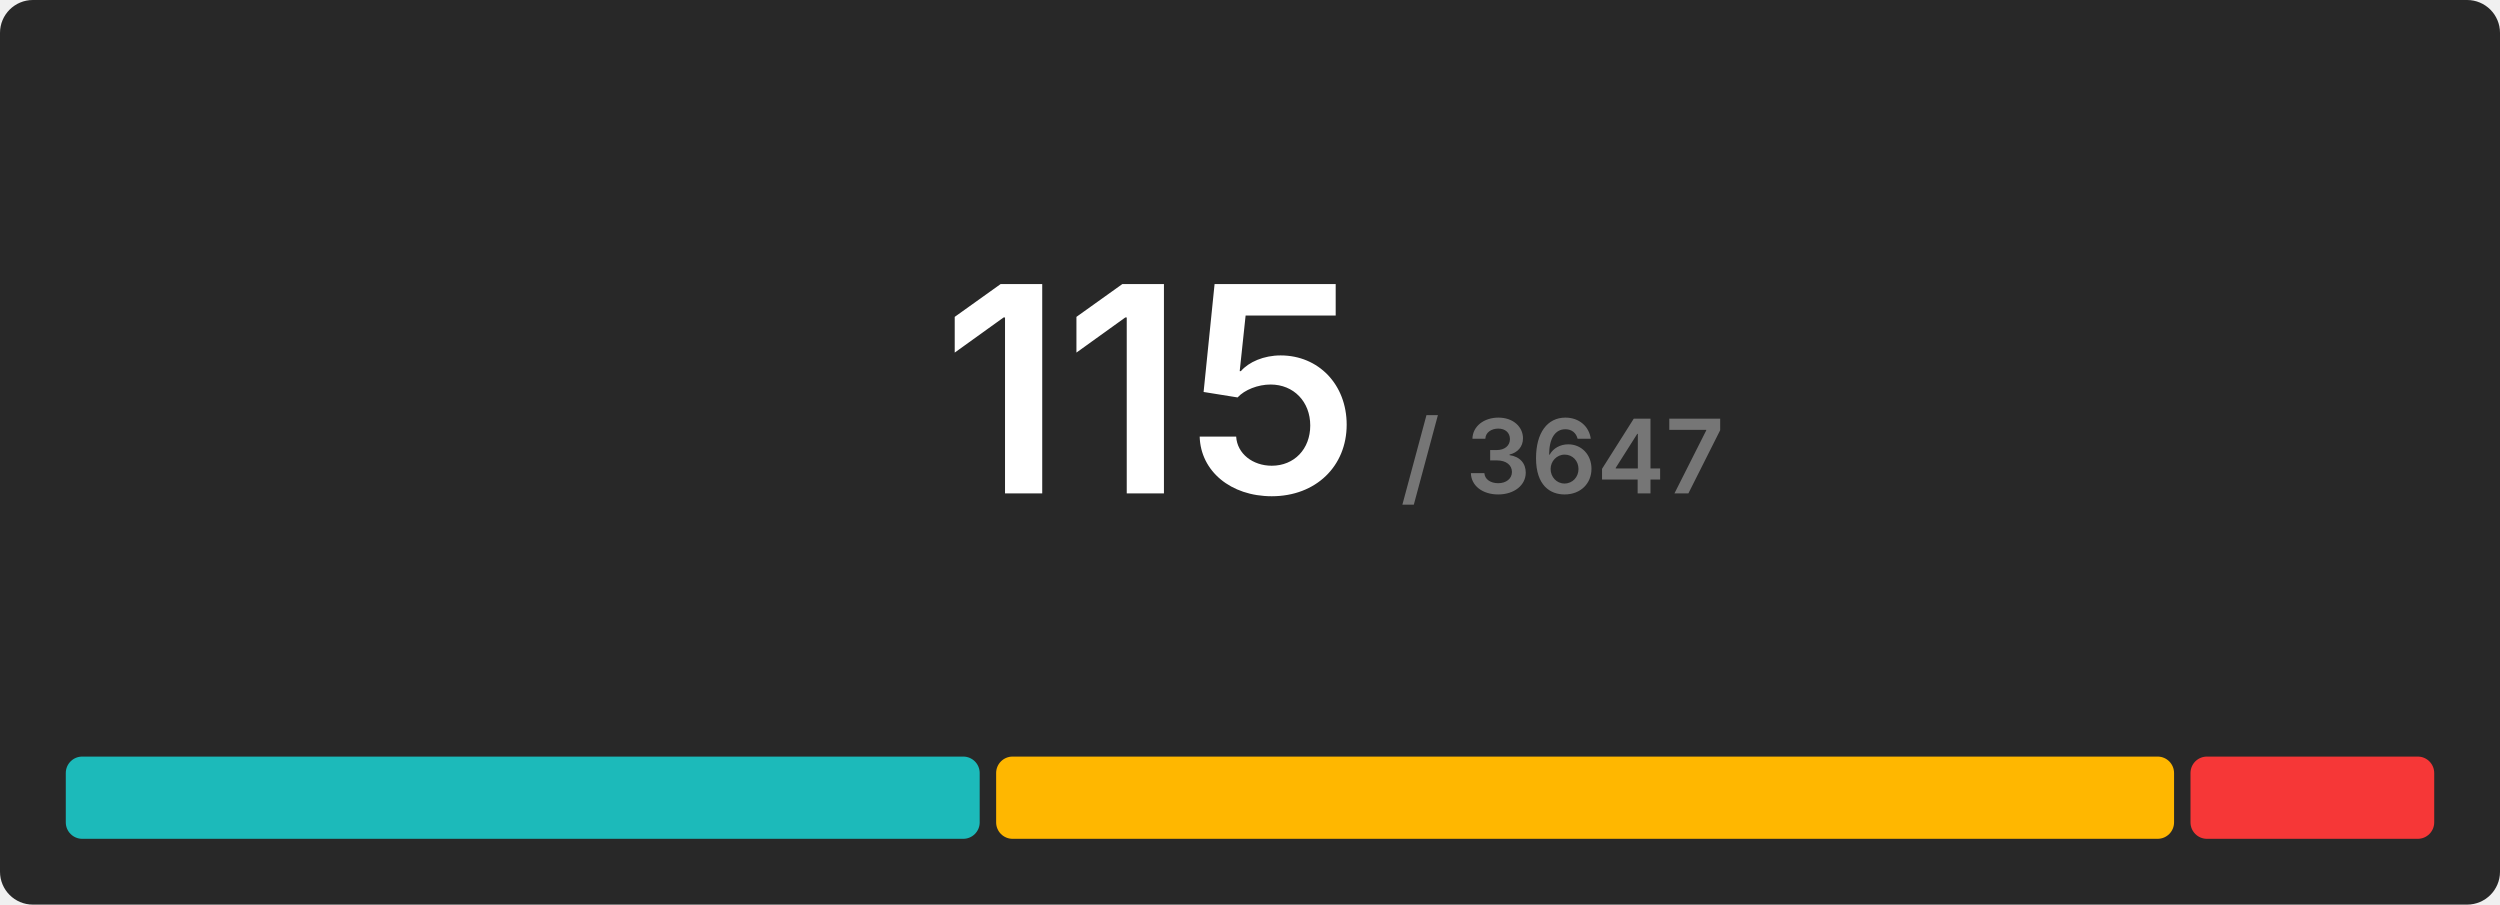
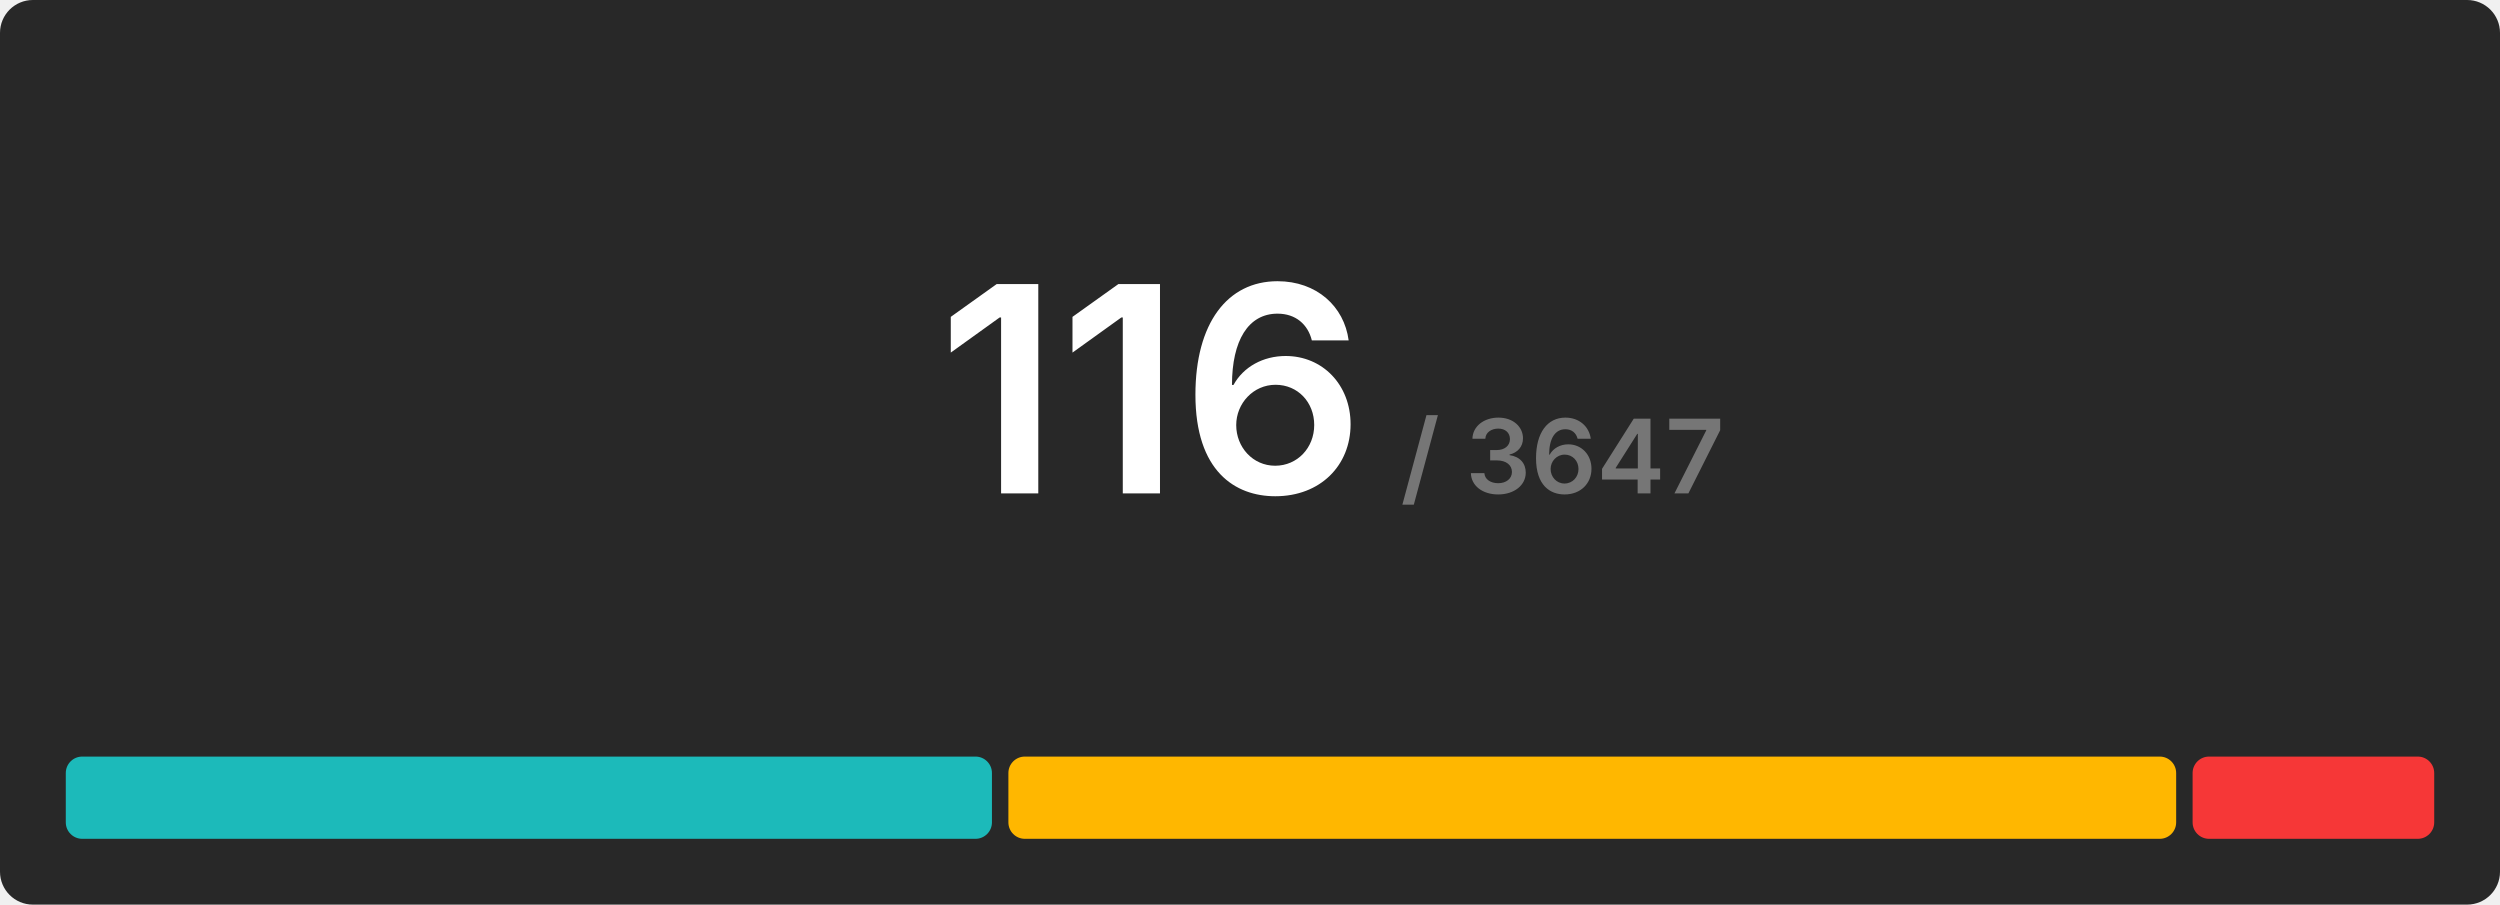
<svg xmlns="http://www.w3.org/2000/svg" width="608" height="220" viewBox="0 0 608 220">
  <rect x="0" y="0" width="608" height="220" rx="8" fill="#282828" />
  <g transform="translate(280, 120)" text-anchor="middle">
-     <text font-size="70" font-weight="600" font-family="Inter, Arial, Helvetica, sans-serif" fill="#ffffff" dominant-baseline="end">115</text>
+     <text font-size="70" font-weight="600" font-family="Inter, Arial, Helvetica, sans-serif" fill="#ffffff" dominant-baseline="end">116</text>
    <text font-size="25" font-weight="600" font-family="Inter, Arial, Helvetica, sans-serif" fill="#767676" dominant-baseline="end" dx="100">/ 3647</text>
  </g>
  <g transform="translate(16, 184)">
-     <rect x="0" y="0" width="222.261" height="20" fill="#1cbaba" rx="4" />
-     <rect x="226.261" y="0" width="286.47" height="20" fill="#ffb700" rx="4" />
-     <rect x="516.73" y="0" width="59.27" height="20" fill="#f63737" rx="4" />
+     <rect x="0" y="0" width="225.241" height="20" fill="#1cbaba" rx="4" />
+     <rect x="229.241" y="0" width="284" height="20" fill="#ffb700" rx="4" />
+     <rect x="517.241" y="0" width="58.759" height="20" fill="#f63737" rx="4" />
  </g>
</svg>
